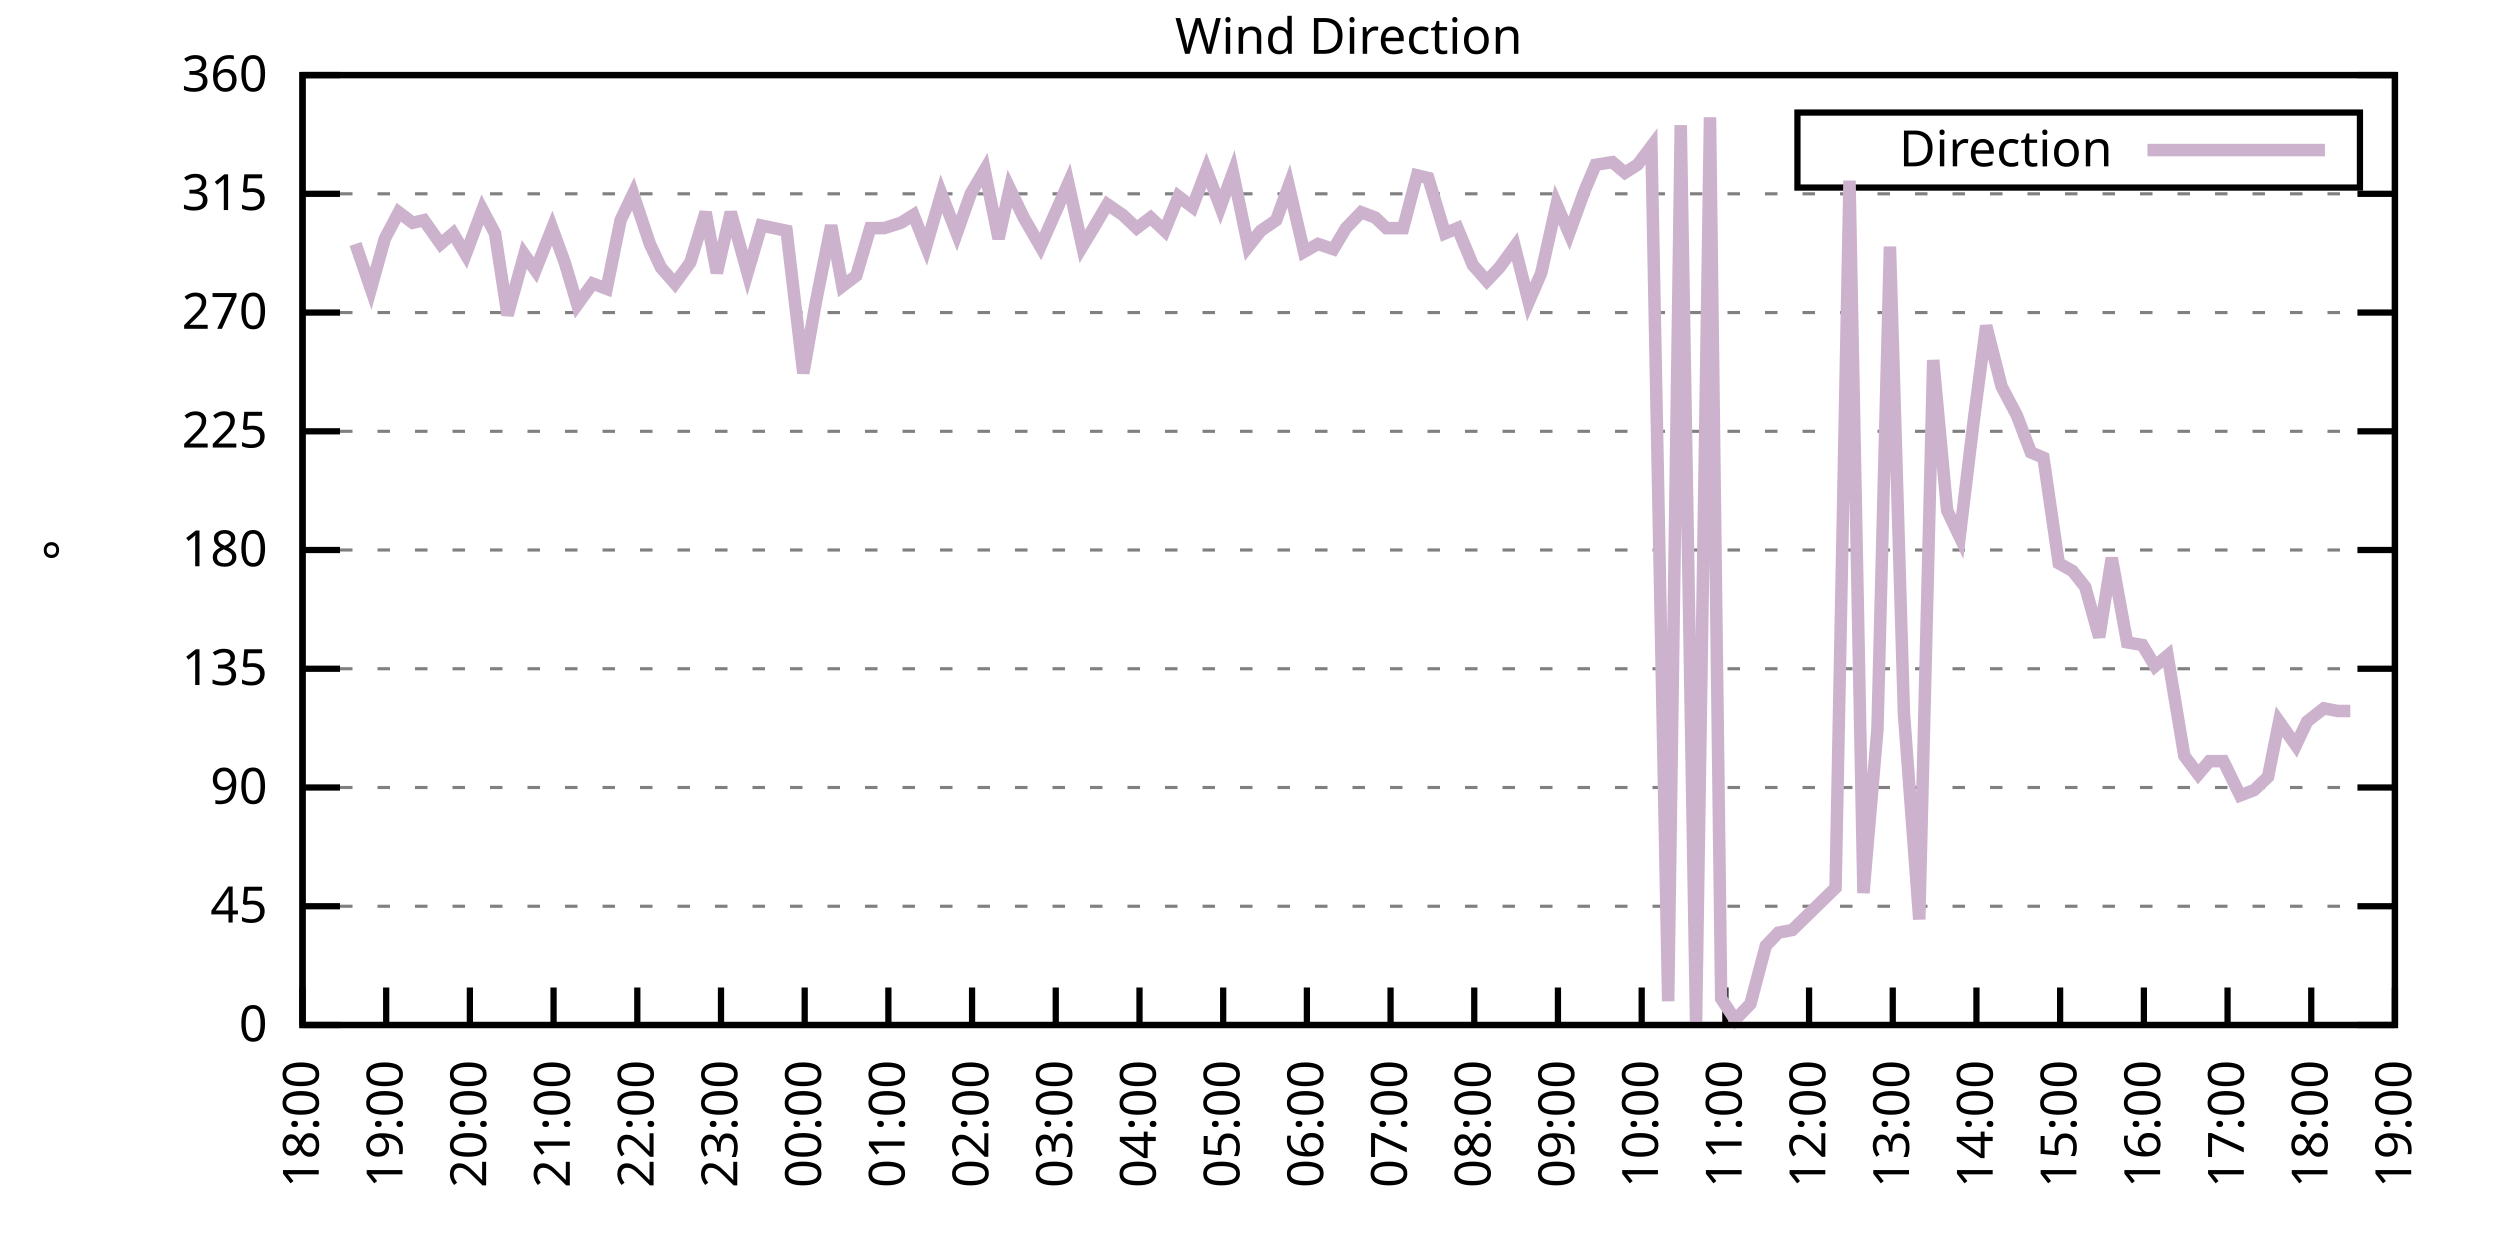
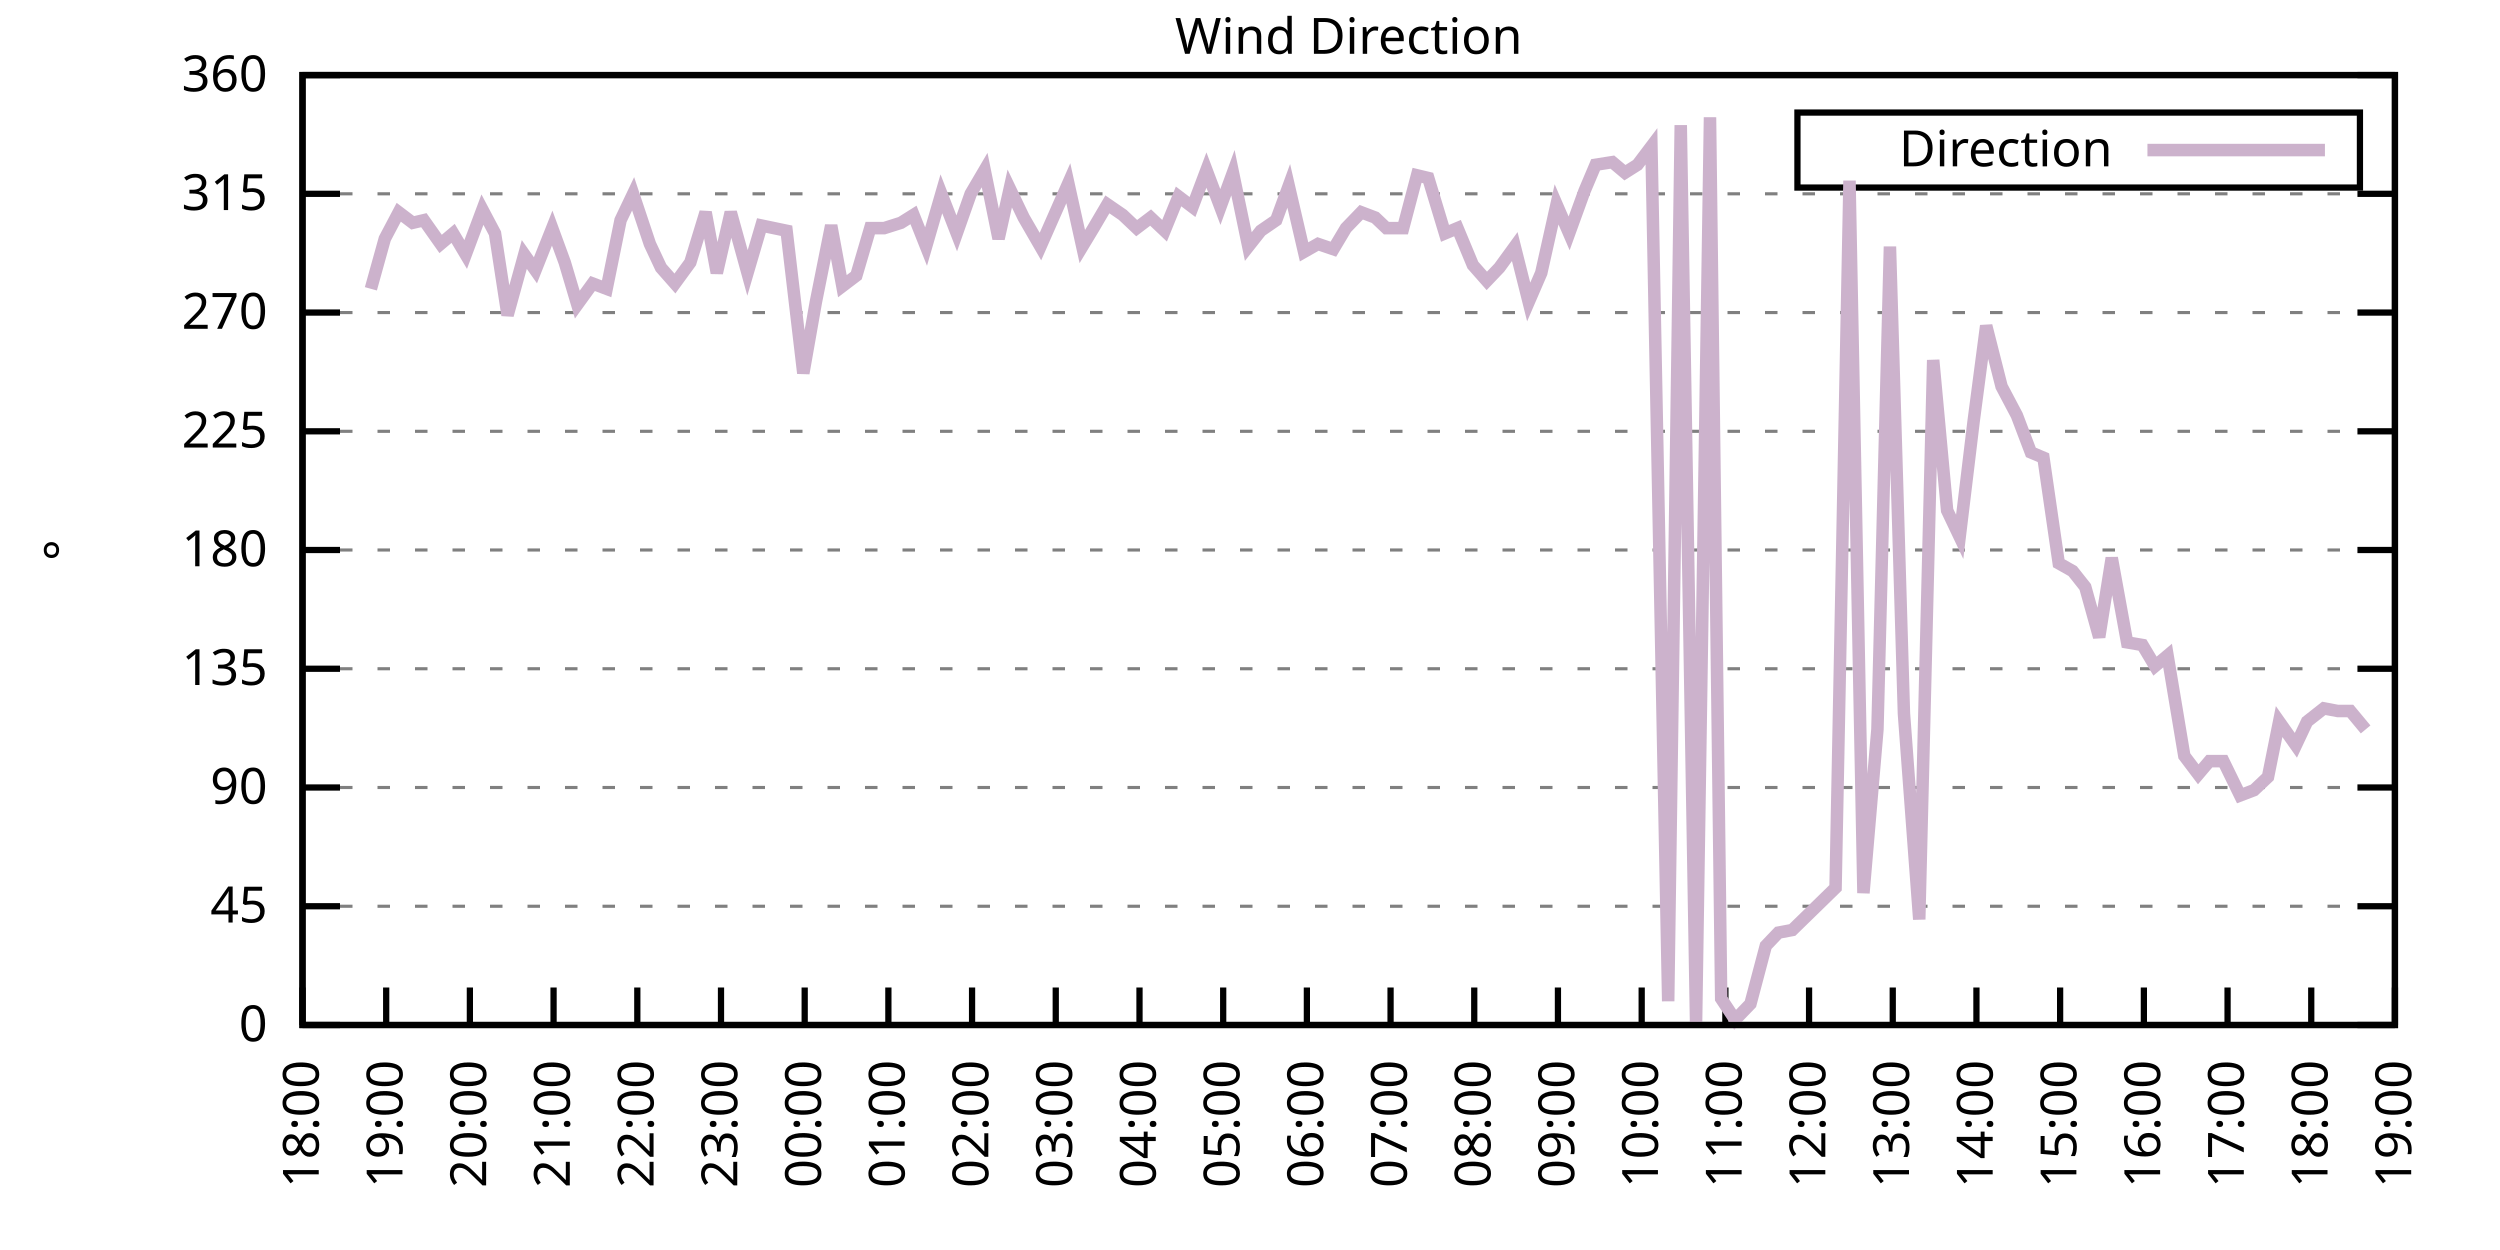
<svg xmlns="http://www.w3.org/2000/svg" xmlns:xlink="http://www.w3.org/1999/xlink" width="400" height="200" viewBox="0 0 400 200">
  <g id="gnuplot_canvas">
    <rect x="0" y="0" width="400" height="200" fill="none" />
    <defs>
      <circle id="gpDot" r="0.5" stroke-width="0.5" stroke="currentColor" />
      <path id="gpPt0" stroke-width="0.333" stroke="currentColor" d="M-1,0 h2 M0,-1 v2" />
      <path id="gpPt1" stroke-width="0.333" stroke="currentColor" d="M-1,-1 L1,1 M1,-1 L-1,1" />
      <path id="gpPt2" stroke-width="0.333" stroke="currentColor" d="M-1,0 L1,0 M0,-1 L0,1 M-1,-1 L1,1 M-1,1 L1,-1" />
      <rect id="gpPt3" stroke-width="0.333" stroke="currentColor" x="-1" y="-1" width="2" height="2" />
      <rect id="gpPt4" stroke-width="0.333" stroke="currentColor" fill="currentColor" x="-1" y="-1" width="2" height="2" />
      <circle id="gpPt5" stroke-width="0.333" stroke="currentColor" cx="0" cy="0" r="1" />
      <use xlink:href="#gpPt5" id="gpPt6" fill="currentColor" stroke="none" />
      <path id="gpPt7" stroke-width="0.333" stroke="currentColor" d="M0,-1.33 L-1.33,0.67 L1.33,0.67 z" />
      <use xlink:href="#gpPt7" id="gpPt8" fill="currentColor" stroke="none" />
      <use xlink:href="#gpPt7" id="gpPt9" stroke="currentColor" transform="rotate(180)" />
      <use xlink:href="#gpPt9" id="gpPt10" fill="currentColor" stroke="none" />
      <use xlink:href="#gpPt3" id="gpPt11" stroke="currentColor" transform="rotate(45)" />
      <use xlink:href="#gpPt11" id="gpPt12" fill="currentColor" stroke="none" />
      <path id="gpPt13" stroke-width="0.333" stroke="currentColor" d="M0,1.330 L1.265,0.411 L0.782,-1.067 L-0.782,-1.076 L-1.265,0.411 z" />
      <use xlink:href="#gpPt13" id="gpPt14" fill="currentColor" stroke="none" />
      <filter id="textbox" filterUnits="objectBoundingBox" x="0" y="0" height="1" width="1">
        <feFlood flood-color="white" flood-opacity="1" result="bgnd" />
        <feComposite in="SourceGraphic" in2="bgnd" operator="atop" />
      </filter>
      <filter id="greybox" filterUnits="objectBoundingBox" x="0" y="0" height="1" width="1">
        <feFlood flood-color="lightgrey" flood-opacity="1" result="grey" />
        <feComposite in="SourceGraphic" in2="grey" operator="atop" />
      </filter>
    </defs>
    <g fill="none" color="white" stroke="currentColor" stroke-width="1.00" stroke-linecap="butt" stroke-linejoin="miter">
</g>
    <g fill="none" color="black" stroke="currentColor" stroke-width="1.00" stroke-linecap="butt" stroke-linejoin="miter">
      <g stroke="none" shape-rendering="crispEdges">
        <polygon fill="rgb(255, 255, 255)" points="48.40,164.00 383.18,164.00 383.18,12.02 48.40,12.02 " />
      </g>
    </g>
    <g fill="none" color="black" stroke="currentColor" stroke-width="1.00" stroke-linecap="butt" stroke-linejoin="miter">
</g>
    <g fill="none" color="black" stroke="black" stroke-width="0.50" stroke-linecap="butt" stroke-linejoin="miter">
</g>
    <g fill="none" color="gray" stroke="currentColor" stroke-width="0.50" stroke-linecap="butt" stroke-linejoin="miter">
      <path stroke="gray" stroke-dasharray="2,4" class="gridline" d="M48.40,164.00 L383.19,164.00  " />
    </g>
    <g fill="none" color="gray" stroke="gray" stroke-width="1.00" stroke-linecap="butt" stroke-linejoin="miter">
</g>
    <g fill="none" color="black" stroke="currentColor" stroke-width="1.00" stroke-linecap="butt" stroke-linejoin="miter">
      <path stroke="black" d="M48.40,164.00 L54.40,164.00 M383.19,164.00 L377.19,164.00  " />
      <g transform="translate(42.80,166.60)" stroke="none" fill="black" font-family="Sans" font-size="8.00" text-anchor="end">
        <text>
          <tspan font-family="Sans"> 0</tspan>
        </text>
      </g>
    </g>
    <g fill="none" color="black" stroke="currentColor" stroke-width="1.00" stroke-linecap="butt" stroke-linejoin="miter">
</g>
    <g fill="none" color="black" stroke="black" stroke-width="0.50" stroke-linecap="butt" stroke-linejoin="miter">
</g>
    <g fill="none" color="gray" stroke="currentColor" stroke-width="0.50" stroke-linecap="butt" stroke-linejoin="miter">
      <path stroke="gray" stroke-dasharray="2,4" class="gridline" d="M48.40,145.00 L383.19,145.00  " />
    </g>
    <g fill="none" color="gray" stroke="gray" stroke-width="1.00" stroke-linecap="butt" stroke-linejoin="miter">
</g>
    <g fill="none" color="black" stroke="currentColor" stroke-width="1.00" stroke-linecap="butt" stroke-linejoin="miter">
      <path stroke="black" d="M48.40,145.00 L54.40,145.00 M383.19,145.00 L377.19,145.00  " />
      <g transform="translate(42.80,147.60)" stroke="none" fill="black" font-family="Sans" font-size="8.00" text-anchor="end">
        <text>
          <tspan font-family="Sans"> 45</tspan>
        </text>
      </g>
    </g>
    <g fill="none" color="black" stroke="currentColor" stroke-width="1.00" stroke-linecap="butt" stroke-linejoin="miter">
</g>
    <g fill="none" color="black" stroke="black" stroke-width="0.50" stroke-linecap="butt" stroke-linejoin="miter">
</g>
    <g fill="none" color="gray" stroke="currentColor" stroke-width="0.50" stroke-linecap="butt" stroke-linejoin="miter">
      <path stroke="gray" stroke-dasharray="2,4" class="gridline" d="M48.40,126.00 L383.19,126.00  " />
    </g>
    <g fill="none" color="gray" stroke="gray" stroke-width="1.00" stroke-linecap="butt" stroke-linejoin="miter">
</g>
    <g fill="none" color="black" stroke="currentColor" stroke-width="1.00" stroke-linecap="butt" stroke-linejoin="miter">
      <path stroke="black" d="M48.40,126.00 L54.40,126.00 M383.19,126.00 L377.19,126.00  " />
      <g transform="translate(42.80,128.60)" stroke="none" fill="black" font-family="Sans" font-size="8.00" text-anchor="end">
        <text>
          <tspan font-family="Sans"> 90</tspan>
        </text>
      </g>
    </g>
    <g fill="none" color="black" stroke="currentColor" stroke-width="1.00" stroke-linecap="butt" stroke-linejoin="miter">
</g>
    <g fill="none" color="black" stroke="black" stroke-width="0.50" stroke-linecap="butt" stroke-linejoin="miter">
</g>
    <g fill="none" color="gray" stroke="currentColor" stroke-width="0.50" stroke-linecap="butt" stroke-linejoin="miter">
      <path stroke="gray" stroke-dasharray="2,4" class="gridline" d="M48.40,107.00 L383.19,107.00  " />
    </g>
    <g fill="none" color="gray" stroke="gray" stroke-width="1.00" stroke-linecap="butt" stroke-linejoin="miter">
</g>
    <g fill="none" color="black" stroke="currentColor" stroke-width="1.00" stroke-linecap="butt" stroke-linejoin="miter">
      <path stroke="black" d="M48.40,107.00 L54.40,107.00 M383.19,107.00 L377.19,107.00  " />
      <g transform="translate(42.80,109.60)" stroke="none" fill="black" font-family="Sans" font-size="8.00" text-anchor="end">
        <text>
          <tspan font-family="Sans"> 135</tspan>
        </text>
      </g>
    </g>
    <g fill="none" color="black" stroke="currentColor" stroke-width="1.00" stroke-linecap="butt" stroke-linejoin="miter">
</g>
    <g fill="none" color="black" stroke="black" stroke-width="0.50" stroke-linecap="butt" stroke-linejoin="miter">
</g>
    <g fill="none" color="gray" stroke="currentColor" stroke-width="0.50" stroke-linecap="butt" stroke-linejoin="miter">
      <path stroke="gray" stroke-dasharray="2,4" class="gridline" d="M48.40,88.00 L383.19,88.00  " />
    </g>
    <g fill="none" color="gray" stroke="gray" stroke-width="1.00" stroke-linecap="butt" stroke-linejoin="miter">
</g>
    <g fill="none" color="black" stroke="currentColor" stroke-width="1.00" stroke-linecap="butt" stroke-linejoin="miter">
      <path stroke="black" d="M48.40,88.00 L54.40,88.00 M383.19,88.00 L377.19,88.00  " />
      <g transform="translate(42.80,90.60)" stroke="none" fill="black" font-family="Sans" font-size="8.00" text-anchor="end">
        <text>
          <tspan font-family="Sans"> 180</tspan>
        </text>
      </g>
    </g>
    <g fill="none" color="black" stroke="currentColor" stroke-width="1.00" stroke-linecap="butt" stroke-linejoin="miter">
</g>
    <g fill="none" color="black" stroke="black" stroke-width="0.50" stroke-linecap="butt" stroke-linejoin="miter">
</g>
    <g fill="none" color="gray" stroke="currentColor" stroke-width="0.50" stroke-linecap="butt" stroke-linejoin="miter">
      <path stroke="gray" stroke-dasharray="2,4" class="gridline" d="M48.40,69.01 L383.19,69.01  " />
    </g>
    <g fill="none" color="gray" stroke="gray" stroke-width="1.00" stroke-linecap="butt" stroke-linejoin="miter">
</g>
    <g fill="none" color="black" stroke="currentColor" stroke-width="1.00" stroke-linecap="butt" stroke-linejoin="miter">
      <path stroke="black" d="M48.40,69.01 L54.40,69.01 M383.19,69.01 L377.19,69.01  " />
      <g transform="translate(42.80,71.61)" stroke="none" fill="black" font-family="Sans" font-size="8.00" text-anchor="end">
        <text>
          <tspan font-family="Sans"> 225</tspan>
        </text>
      </g>
    </g>
    <g fill="none" color="black" stroke="currentColor" stroke-width="1.00" stroke-linecap="butt" stroke-linejoin="miter">
</g>
    <g fill="none" color="black" stroke="black" stroke-width="0.50" stroke-linecap="butt" stroke-linejoin="miter">
</g>
    <g fill="none" color="gray" stroke="currentColor" stroke-width="0.50" stroke-linecap="butt" stroke-linejoin="miter">
      <path stroke="gray" stroke-dasharray="2,4" class="gridline" d="M48.40,50.01 L383.19,50.01  " />
    </g>
    <g fill="none" color="gray" stroke="gray" stroke-width="1.00" stroke-linecap="butt" stroke-linejoin="miter">
</g>
    <g fill="none" color="black" stroke="currentColor" stroke-width="1.00" stroke-linecap="butt" stroke-linejoin="miter">
      <path stroke="black" d="M48.40,50.01 L54.40,50.01 M383.19,50.01 L377.19,50.01  " />
      <g transform="translate(42.80,52.61)" stroke="none" fill="black" font-family="Sans" font-size="8.00" text-anchor="end">
        <text>
          <tspan font-family="Sans"> 270</tspan>
        </text>
      </g>
    </g>
    <g fill="none" color="black" stroke="currentColor" stroke-width="1.00" stroke-linecap="butt" stroke-linejoin="miter">
</g>
    <g fill="none" color="black" stroke="black" stroke-width="0.50" stroke-linecap="butt" stroke-linejoin="miter">
</g>
    <g fill="none" color="gray" stroke="currentColor" stroke-width="0.50" stroke-linecap="butt" stroke-linejoin="miter">
      <path stroke="gray" stroke-dasharray="2,4" class="gridline" d="M48.40,31.01 L383.19,31.01  " />
    </g>
    <g fill="none" color="gray" stroke="gray" stroke-width="1.00" stroke-linecap="butt" stroke-linejoin="miter">
</g>
    <g fill="none" color="black" stroke="currentColor" stroke-width="1.00" stroke-linecap="butt" stroke-linejoin="miter">
      <path stroke="black" d="M48.40,31.01 L54.40,31.01 M383.19,31.01 L377.19,31.01  " />
      <g transform="translate(42.80,33.61)" stroke="none" fill="black" font-family="Sans" font-size="8.00" text-anchor="end">
        <text>
          <tspan font-family="Sans"> 315</tspan>
        </text>
      </g>
    </g>
    <g fill="none" color="black" stroke="currentColor" stroke-width="1.00" stroke-linecap="butt" stroke-linejoin="miter">
</g>
    <g fill="none" color="black" stroke="black" stroke-width="0.50" stroke-linecap="butt" stroke-linejoin="miter">
</g>
    <g fill="none" color="gray" stroke="currentColor" stroke-width="0.50" stroke-linecap="butt" stroke-linejoin="miter">
      <path stroke="gray" stroke-dasharray="2,4" class="gridline" d="M48.40,12.01 L383.19,12.01  " />
    </g>
    <g fill="none" color="gray" stroke="gray" stroke-width="1.00" stroke-linecap="butt" stroke-linejoin="miter">
</g>
    <g fill="none" color="black" stroke="currentColor" stroke-width="1.00" stroke-linecap="butt" stroke-linejoin="miter">
      <path stroke="black" d="M48.40,12.01 L54.40,12.01 M383.19,12.01 L377.19,12.01  " />
      <g transform="translate(42.80,14.61)" stroke="none" fill="black" font-family="Sans" font-size="8.00" text-anchor="end">
        <text>
          <tspan font-family="Sans"> 360</tspan>
        </text>
      </g>
    </g>
    <g fill="none" color="black" stroke="currentColor" stroke-width="1.00" stroke-linecap="butt" stroke-linejoin="miter">
      <path stroke="black" d="M48.40,164.00 L48.40,158.00  " />
      <g transform="translate(51.00,169.60) rotate(270.00)" stroke="none" fill="black" font-family="Sans" font-size="8.00" text-anchor="end">
        <text>
          <tspan font-family="Sans">18:00</tspan>
        </text>
      </g>
    </g>
    <g fill="none" color="black" stroke="currentColor" stroke-width="1.00" stroke-linecap="butt" stroke-linejoin="miter">
      <path stroke="black" d="M61.79,164.00 L61.79,158.00  " />
      <g transform="translate(64.39,169.60) rotate(270.00)" stroke="none" fill="black" font-family="Sans" font-size="8.00" text-anchor="end">
        <text>
          <tspan font-family="Sans">19:00</tspan>
        </text>
      </g>
    </g>
    <g fill="none" color="black" stroke="currentColor" stroke-width="1.00" stroke-linecap="butt" stroke-linejoin="miter">
      <path stroke="black" d="M75.18,164.00 L75.18,158.00  " />
      <g transform="translate(77.78,169.60) rotate(270.00)" stroke="none" fill="black" font-family="Sans" font-size="8.00" text-anchor="end">
        <text>
          <tspan font-family="Sans">20:00</tspan>
        </text>
      </g>
    </g>
    <g fill="none" color="black" stroke="currentColor" stroke-width="1.00" stroke-linecap="butt" stroke-linejoin="miter">
      <path stroke="black" d="M88.57,164.00 L88.57,158.00  " />
      <g transform="translate(91.17,169.60) rotate(270.00)" stroke="none" fill="black" font-family="Sans" font-size="8.00" text-anchor="end">
        <text>
          <tspan font-family="Sans">21:00</tspan>
        </text>
      </g>
    </g>
    <g fill="none" color="black" stroke="currentColor" stroke-width="1.00" stroke-linecap="butt" stroke-linejoin="miter">
      <path stroke="black" d="M101.97,164.00 L101.97,158.00  " />
      <g transform="translate(104.57,169.60) rotate(270.00)" stroke="none" fill="black" font-family="Sans" font-size="8.00" text-anchor="end">
        <text>
          <tspan font-family="Sans">22:00</tspan>
        </text>
      </g>
    </g>
    <g fill="none" color="black" stroke="currentColor" stroke-width="1.00" stroke-linecap="butt" stroke-linejoin="miter">
      <path stroke="black" d="M115.36,164.00 L115.36,158.00  " />
      <g transform="translate(117.96,169.60) rotate(270.00)" stroke="none" fill="black" font-family="Sans" font-size="8.00" text-anchor="end">
        <text>
          <tspan font-family="Sans">23:00</tspan>
        </text>
      </g>
    </g>
    <g fill="none" color="black" stroke="currentColor" stroke-width="1.00" stroke-linecap="butt" stroke-linejoin="miter">
      <path stroke="black" d="M128.75,164.00 L128.75,158.00  " />
      <g transform="translate(131.35,169.60) rotate(270.00)" stroke="none" fill="black" font-family="Sans" font-size="8.00" text-anchor="end">
        <text>
          <tspan font-family="Sans">00:00</tspan>
        </text>
      </g>
    </g>
    <g fill="none" color="black" stroke="currentColor" stroke-width="1.00" stroke-linecap="butt" stroke-linejoin="miter">
      <path stroke="black" d="M142.14,164.00 L142.14,158.00  " />
      <g transform="translate(144.74,169.60) rotate(270.00)" stroke="none" fill="black" font-family="Sans" font-size="8.00" text-anchor="end">
        <text>
          <tspan font-family="Sans">01:00</tspan>
        </text>
      </g>
    </g>
    <g fill="none" color="black" stroke="currentColor" stroke-width="1.00" stroke-linecap="butt" stroke-linejoin="miter">
      <path stroke="black" d="M155.53,164.00 L155.53,158.00  " />
      <g transform="translate(158.13,169.60) rotate(270.00)" stroke="none" fill="black" font-family="Sans" font-size="8.00" text-anchor="end">
        <text>
          <tspan font-family="Sans">02:00</tspan>
        </text>
      </g>
    </g>
    <g fill="none" color="black" stroke="currentColor" stroke-width="1.00" stroke-linecap="butt" stroke-linejoin="miter">
      <path stroke="black" d="M168.92,164.00 L168.92,158.00  " />
      <g transform="translate(171.52,169.60) rotate(270.00)" stroke="none" fill="black" font-family="Sans" font-size="8.00" text-anchor="end">
        <text>
          <tspan font-family="Sans">03:00</tspan>
        </text>
      </g>
    </g>
    <g fill="none" color="black" stroke="currentColor" stroke-width="1.00" stroke-linecap="butt" stroke-linejoin="miter">
      <path stroke="black" d="M182.32,164.00 L182.32,158.00  " />
      <g transform="translate(184.92,169.60) rotate(270.00)" stroke="none" fill="black" font-family="Sans" font-size="8.00" text-anchor="end">
        <text>
          <tspan font-family="Sans">04:00</tspan>
        </text>
      </g>
    </g>
    <g fill="none" color="black" stroke="currentColor" stroke-width="1.00" stroke-linecap="butt" stroke-linejoin="miter">
      <path stroke="black" d="M195.71,164.00 L195.71,158.00  " />
      <g transform="translate(198.31,169.60) rotate(270.00)" stroke="none" fill="black" font-family="Sans" font-size="8.00" text-anchor="end">
        <text>
          <tspan font-family="Sans">05:00</tspan>
        </text>
      </g>
    </g>
    <g fill="none" color="black" stroke="currentColor" stroke-width="1.00" stroke-linecap="butt" stroke-linejoin="miter">
      <path stroke="black" d="M209.10,164.00 L209.10,158.00  " />
      <g transform="translate(211.70,169.60) rotate(270.00)" stroke="none" fill="black" font-family="Sans" font-size="8.00" text-anchor="end">
        <text>
          <tspan font-family="Sans">06:00</tspan>
        </text>
      </g>
    </g>
    <g fill="none" color="black" stroke="currentColor" stroke-width="1.00" stroke-linecap="butt" stroke-linejoin="miter">
      <path stroke="black" d="M222.49,164.00 L222.49,158.00  " />
      <g transform="translate(225.09,169.60) rotate(270.00)" stroke="none" fill="black" font-family="Sans" font-size="8.00" text-anchor="end">
        <text>
          <tspan font-family="Sans">07:00</tspan>
        </text>
      </g>
    </g>
    <g fill="none" color="black" stroke="currentColor" stroke-width="1.00" stroke-linecap="butt" stroke-linejoin="miter">
      <path stroke="black" d="M235.88,164.00 L235.88,158.00  " />
      <g transform="translate(238.48,169.60) rotate(270.00)" stroke="none" fill="black" font-family="Sans" font-size="8.00" text-anchor="end">
        <text>
          <tspan font-family="Sans">08:00</tspan>
        </text>
      </g>
    </g>
    <g fill="none" color="black" stroke="currentColor" stroke-width="1.00" stroke-linecap="butt" stroke-linejoin="miter">
      <path stroke="black" d="M249.27,164.00 L249.27,158.00  " />
      <g transform="translate(251.87,169.60) rotate(270.00)" stroke="none" fill="black" font-family="Sans" font-size="8.00" text-anchor="end">
        <text>
          <tspan font-family="Sans">09:00</tspan>
        </text>
      </g>
    </g>
    <g fill="none" color="black" stroke="currentColor" stroke-width="1.00" stroke-linecap="butt" stroke-linejoin="miter">
      <path stroke="black" d="M262.67,164.00 L262.67,158.00  " />
      <g transform="translate(265.27,169.60) rotate(270.00)" stroke="none" fill="black" font-family="Sans" font-size="8.00" text-anchor="end">
        <text>
          <tspan font-family="Sans">10:00</tspan>
        </text>
      </g>
    </g>
    <g fill="none" color="black" stroke="currentColor" stroke-width="1.00" stroke-linecap="butt" stroke-linejoin="miter">
      <path stroke="black" d="M276.06,164.00 L276.06,158.00  " />
      <g transform="translate(278.66,169.60) rotate(270.00)" stroke="none" fill="black" font-family="Sans" font-size="8.00" text-anchor="end">
        <text>
          <tspan font-family="Sans">11:00</tspan>
        </text>
      </g>
    </g>
    <g fill="none" color="black" stroke="currentColor" stroke-width="1.00" stroke-linecap="butt" stroke-linejoin="miter">
      <path stroke="black" d="M289.45,164.00 L289.45,158.00  " />
      <g transform="translate(292.05,169.60) rotate(270.00)" stroke="none" fill="black" font-family="Sans" font-size="8.00" text-anchor="end">
        <text>
          <tspan font-family="Sans">12:00</tspan>
        </text>
      </g>
    </g>
    <g fill="none" color="black" stroke="currentColor" stroke-width="1.00" stroke-linecap="butt" stroke-linejoin="miter">
      <path stroke="black" d="M302.84,164.00 L302.84,158.00  " />
      <g transform="translate(305.44,169.60) rotate(270.00)" stroke="none" fill="black" font-family="Sans" font-size="8.00" text-anchor="end">
        <text>
          <tspan font-family="Sans">13:00</tspan>
        </text>
      </g>
    </g>
    <g fill="none" color="black" stroke="currentColor" stroke-width="1.00" stroke-linecap="butt" stroke-linejoin="miter">
      <path stroke="black" d="M316.23,164.00 L316.23,158.00  " />
      <g transform="translate(318.83,169.60) rotate(270.00)" stroke="none" fill="black" font-family="Sans" font-size="8.00" text-anchor="end">
        <text>
          <tspan font-family="Sans">14:00</tspan>
        </text>
      </g>
    </g>
    <g fill="none" color="black" stroke="currentColor" stroke-width="1.00" stroke-linecap="butt" stroke-linejoin="miter">
      <path stroke="black" d="M329.62,164.00 L329.62,158.00  " />
      <g transform="translate(332.22,169.60) rotate(270.00)" stroke="none" fill="black" font-family="Sans" font-size="8.00" text-anchor="end">
        <text>
          <tspan font-family="Sans">15:00</tspan>
        </text>
      </g>
    </g>
    <g fill="none" color="black" stroke="currentColor" stroke-width="1.00" stroke-linecap="butt" stroke-linejoin="miter">
      <path stroke="black" d="M343.02,164.00 L343.02,158.00  " />
      <g transform="translate(345.62,169.60) rotate(270.00)" stroke="none" fill="black" font-family="Sans" font-size="8.00" text-anchor="end">
        <text>
          <tspan font-family="Sans">16:00</tspan>
        </text>
      </g>
    </g>
    <g fill="none" color="black" stroke="currentColor" stroke-width="1.00" stroke-linecap="butt" stroke-linejoin="miter">
      <path stroke="black" d="M356.41,164.00 L356.41,158.00  " />
      <g transform="translate(359.01,169.60) rotate(270.00)" stroke="none" fill="black" font-family="Sans" font-size="8.00" text-anchor="end">
        <text>
          <tspan font-family="Sans">17:00</tspan>
        </text>
      </g>
    </g>
    <g fill="none" color="black" stroke="currentColor" stroke-width="1.00" stroke-linecap="butt" stroke-linejoin="miter">
      <path stroke="black" d="M369.80,164.00 L369.80,158.00  " />
      <g transform="translate(372.40,169.60) rotate(270.00)" stroke="none" fill="black" font-family="Sans" font-size="8.00" text-anchor="end">
        <text>
          <tspan font-family="Sans">18:00</tspan>
        </text>
      </g>
    </g>
    <g fill="none" color="black" stroke="currentColor" stroke-width="1.00" stroke-linecap="butt" stroke-linejoin="miter">
      <path stroke="black" d="M383.19,164.00 L383.19,158.00  " />
      <g transform="translate(385.79,169.60) rotate(270.00)" stroke="none" fill="black" font-family="Sans" font-size="8.00" text-anchor="end">
        <text>
          <tspan font-family="Sans">19:00</tspan>
        </text>
      </g>
    </g>
    <g fill="none" color="black" stroke="currentColor" stroke-width="1.00" stroke-linecap="butt" stroke-linejoin="miter">
</g>
    <g fill="none" color="black" stroke="currentColor" stroke-width="1.00" stroke-linecap="butt" stroke-linejoin="miter">
      <path stroke="black" d="M48.40,12.01 L48.40,164.00 L383.19,164.00 L383.19,12.01 L48.40,12.01 Z  " />
    </g>
    <g fill="none" color="black" stroke="currentColor" stroke-width="1.00" stroke-linecap="butt" stroke-linejoin="miter">
</g>
    <g fill="none" color="black" stroke="currentColor" stroke-width="1.00" stroke-linecap="butt" stroke-linejoin="miter">
      <path stroke="black" d="M287.59,30.01 L287.59,18.01 L377.59,18.01 L377.59,30.01 L287.59,30.01 Z  " />
    </g>
    <g id="Wind_direction_plot_1">
      <g fill="none" color="white" stroke="black" stroke-width="2.00" stroke-linecap="butt" stroke-linejoin="miter">
</g>
      <g fill="none" color="black" stroke="currentColor" stroke-width="2.00" stroke-linecap="butt" stroke-linejoin="miter">
        <g transform="translate(337.99,26.61)" stroke="none" fill="black" font-family="Sans" font-size="8.00" text-anchor="end">
          <text>
            <tspan font-family="Sans">Direction</tspan>
          </text>
        </g>
      </g>
      <g fill="none" color="black" stroke="currentColor" stroke-width="2.00" stroke-linecap="butt" stroke-linejoin="miter">
-         <path stroke="rgb(204, 178, 204)" d="M343.59,24.01 L371.99,24.01 M56.88,39.03 L59.34,46.21 L61.57,38.19 L63.80,33.96 L66.03,35.65 L67.82,35.23   L70.50,39.03 L72.50,37.34 L74.51,40.72 L77.19,33.54 L79.20,37.34 L81.21,50.43 L83.89,40.72 L85.67,43.25   L88.35,36.50 L90.36,41.99 L92.37,48.74 L94.82,45.36 L97.06,46.21 L99.29,35.23 L101.30,31.01 L103.98,39.03   L105.76,42.83 L107.99,45.36 L110.45,41.99 L112.90,33.96 L114.69,43.67 L116.92,33.96 L119.60,43.67 L121.83,36.08   L123.84,36.50 L125.85,36.92 L128.53,59.72 L130.54,48.32 L132.99,36.08 L134.78,45.79 L137.01,44.10 L139.24,36.50   L141.47,36.50 L144.15,35.65 L146.16,34.39 L148.17,39.45 L150.62,31.01 L153.08,37.34 L155.31,31.01 L157.54,27.21   L159.77,38.19 L161.56,30.16 L163.79,34.81 L166.47,39.45 L168.70,34.39 L170.93,29.32 L173.17,39.45 L174.95,36.50   L177.18,32.70 L179.64,34.39 L181.87,36.50 L184.10,34.81 L186.33,36.92 L188.57,31.43 L190.80,33.12 L193.03,27.21   L195.26,33.12 L197.27,27.63 L199.73,39.45 L201.73,36.92 L204.19,35.23 L206.20,29.74 L208.65,40.30 L210.88,39.03   L213.34,39.87 L215.35,36.50 L217.80,33.96 L220.04,34.81 L221.82,36.50 L224.50,36.50 L226.73,28.05 L228.52,28.48   L231.20,37.34 L233.20,36.50 L235.66,42.41 L237.89,44.94 L239.90,42.83 L242.36,39.45 L244.59,48.32 L246.60,43.67   L249.05,32.70 L251.06,37.34 L253.51,30.59 L255.30,26.36 L257.98,25.94 L259.99,27.63 L262.00,26.36 L264.23,23.41   L266.91,160.20 L268.92,20.03 L271.37,163.58 L273.60,18.77 L275.39,159.78 L277.62,163.16 L280.07,160.62 L282.53,151.33   L284.54,149.22 L286.77,148.80 L293.69,142.05 L295.92,28.90 L298.15,142.89 L300.39,116.71 L302.39,39.45 L304.63,114.18   L307.08,147.11 L309.31,57.61 L311.54,81.67 L313.55,85.89 L315.79,67.32 L317.79,52.12 L320.25,61.83 L322.70,66.47   L324.94,72.38 L326.95,73.23 L329.40,90.12 L331.63,91.38 L333.64,93.92 L335.87,101.94 L337.88,89.27 L340.34,102.78   L342.79,103.20 L344.80,106.58 L346.81,104.89 L349.49,120.94 L351.72,123.89 L353.51,121.78 L355.74,121.78 L358.42,127.27   L360.65,126.42 L362.88,124.31 L364.66,115.45 L367.34,119.25 L369.13,115.45 L371.81,113.34 L374.04,113.76 L376.05,113.76    " />
+         <path stroke="rgb(204, 178, 204)" d="M343.59,24.01 L371.99,24.01 M59.34,46.21 L61.57,38.19 L63.80,33.96 L66.03,35.65 L67.82,35.23 L70.50,39.03   L72.50,37.34 L74.51,40.72 L77.19,33.54 L79.20,37.34 L81.21,50.43 L83.89,40.72 L85.67,43.25 L88.35,36.50   L90.36,41.99 L92.37,48.74 L94.82,45.36 L97.06,46.21 L99.29,35.23 L101.30,31.01 L103.98,39.03 L105.76,42.83   L107.99,45.36 L110.45,41.99 L112.90,33.96 L114.69,43.67 L116.92,33.96 L119.60,43.67 L121.83,36.08 L123.84,36.50   L125.85,36.92 L128.53,59.72 L130.54,48.32 L132.99,36.08 L134.78,45.79 L137.01,44.10 L139.24,36.50 L141.47,36.50   L144.15,35.65 L146.16,34.39 L148.17,39.45 L150.62,31.01 L153.08,37.34 L155.31,31.01 L157.54,27.21 L159.77,38.19   L161.56,30.16 L163.79,34.81 L166.47,39.45 L168.70,34.39 L170.93,29.32 L173.17,39.45 L174.95,36.50 L177.18,32.70   L179.64,34.39 L181.87,36.50 L184.10,34.81 L186.33,36.92 L188.57,31.43 L190.80,33.12 L193.03,27.21 L195.26,33.12   L197.27,27.63 L199.73,39.45 L201.73,36.92 L204.19,35.23 L206.20,29.74 L208.65,40.30 L210.88,39.03 L213.34,39.87   L215.35,36.50 L217.80,33.96 L220.04,34.81 L221.82,36.50 L224.50,36.50 L226.73,28.05 L228.52,28.48 L231.20,37.34   L233.20,36.50 L235.66,42.41 L237.89,44.94 L239.90,42.83 L242.36,39.45 L244.59,48.32 L246.60,43.67 L249.05,32.70   L251.06,37.34 L253.51,30.59 L255.30,26.36 L257.98,25.94 L259.99,27.63 L262.00,26.36 L264.23,23.41 L266.91,160.20   L268.92,20.03 L271.37,163.58 L273.60,18.77 L275.39,159.78 L277.62,163.16 L280.07,160.62 L282.53,151.33 L284.54,149.22   L286.77,148.80 L293.69,142.05 L295.92,28.90 L298.15,142.89 L300.39,116.71 L302.39,39.45 L304.63,114.18 L307.08,147.11   L309.31,57.61 L311.54,81.67 L313.55,85.89 L315.79,67.32 L317.79,52.12 L320.25,61.83 L322.70,66.47 L324.94,72.38   L326.95,73.23 L329.40,90.12 L331.63,91.38 L333.64,93.92 L335.87,101.94 L337.88,89.27 L340.34,102.78 L342.79,103.20   L344.80,106.58 L346.81,104.89 L349.49,120.94 L351.72,123.89 L353.51,121.78 L355.74,121.78 L358.42,127.27 L360.65,126.42   L362.88,124.31 L364.66,115.45 L367.34,119.25 L369.13,115.45 L371.81,113.34 L374.04,113.76 L376.05,113.76 L378.50,116.71    " />
      </g>
    </g>
    <g fill="none" color="black" stroke="currentColor" stroke-width="2.00" stroke-linecap="butt" stroke-linejoin="miter">
</g>
    <g fill="none" color="black" stroke="black" stroke-width="1.00" stroke-linecap="butt" stroke-linejoin="miter">
</g>
    <g fill="none" color="black" stroke="currentColor" stroke-width="1.00" stroke-linecap="butt" stroke-linejoin="miter">
      <path stroke="black" d="M48.40,12.01 L48.40,164.00 L383.19,164.00 L383.19,12.01 L48.40,12.01 Z  " />
      <g transform="translate(12.80,88.01) rotate(270.00)" stroke="none" fill="black" font-family="Sans" font-size="8.00" text-anchor="middle">
        <text>
          <tspan font-family="Sans">°</tspan>
        </text>
      </g>
    </g>
    <g fill="none" color="black" stroke="currentColor" stroke-width="1.00" stroke-linecap="butt" stroke-linejoin="miter">
</g>
    <g fill="none" color="black" stroke="currentColor" stroke-width="1.00" stroke-linecap="butt" stroke-linejoin="miter">
      <g transform="translate(215.79,8.61)" stroke="none" fill="black" font-family="Sans" font-size="8.00" text-anchor="middle">
        <text>
          <tspan font-family="Sans">Wind Direction</tspan>
        </text>
      </g>
    </g>
    <g fill="none" color="black" stroke="currentColor" stroke-width="1.00" stroke-linecap="butt" stroke-linejoin="miter">
</g>
  </g>
</svg>
